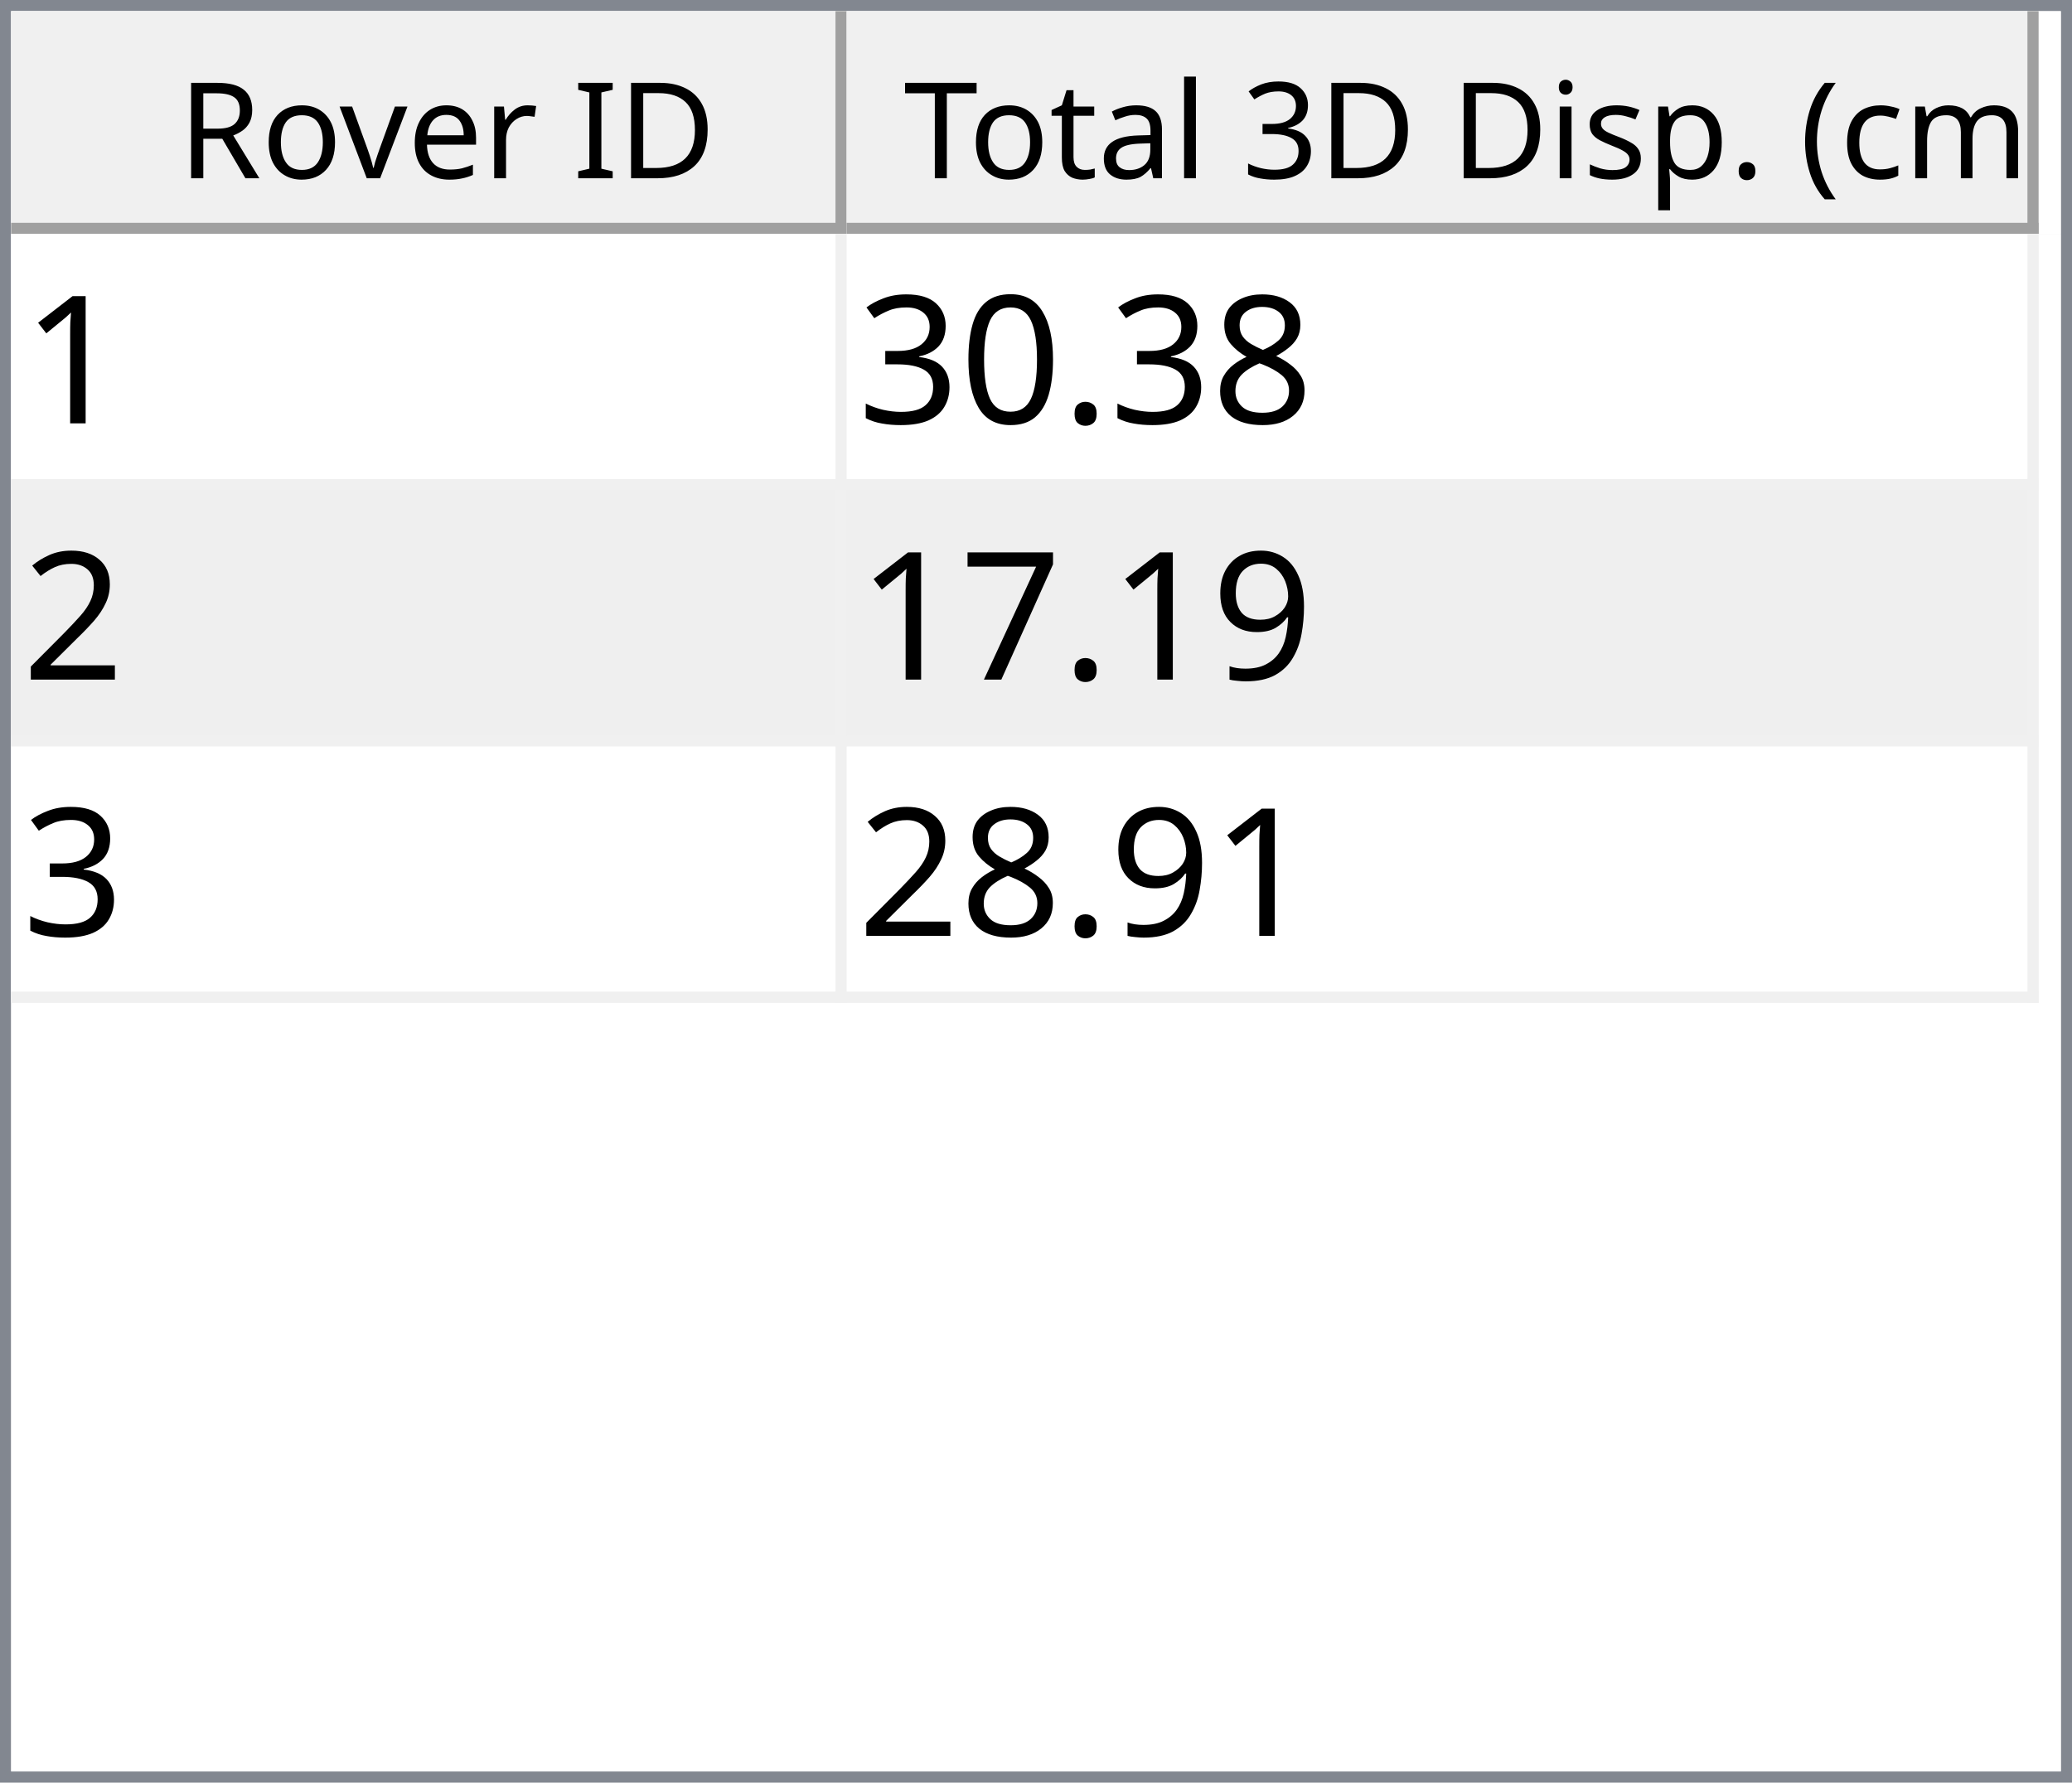
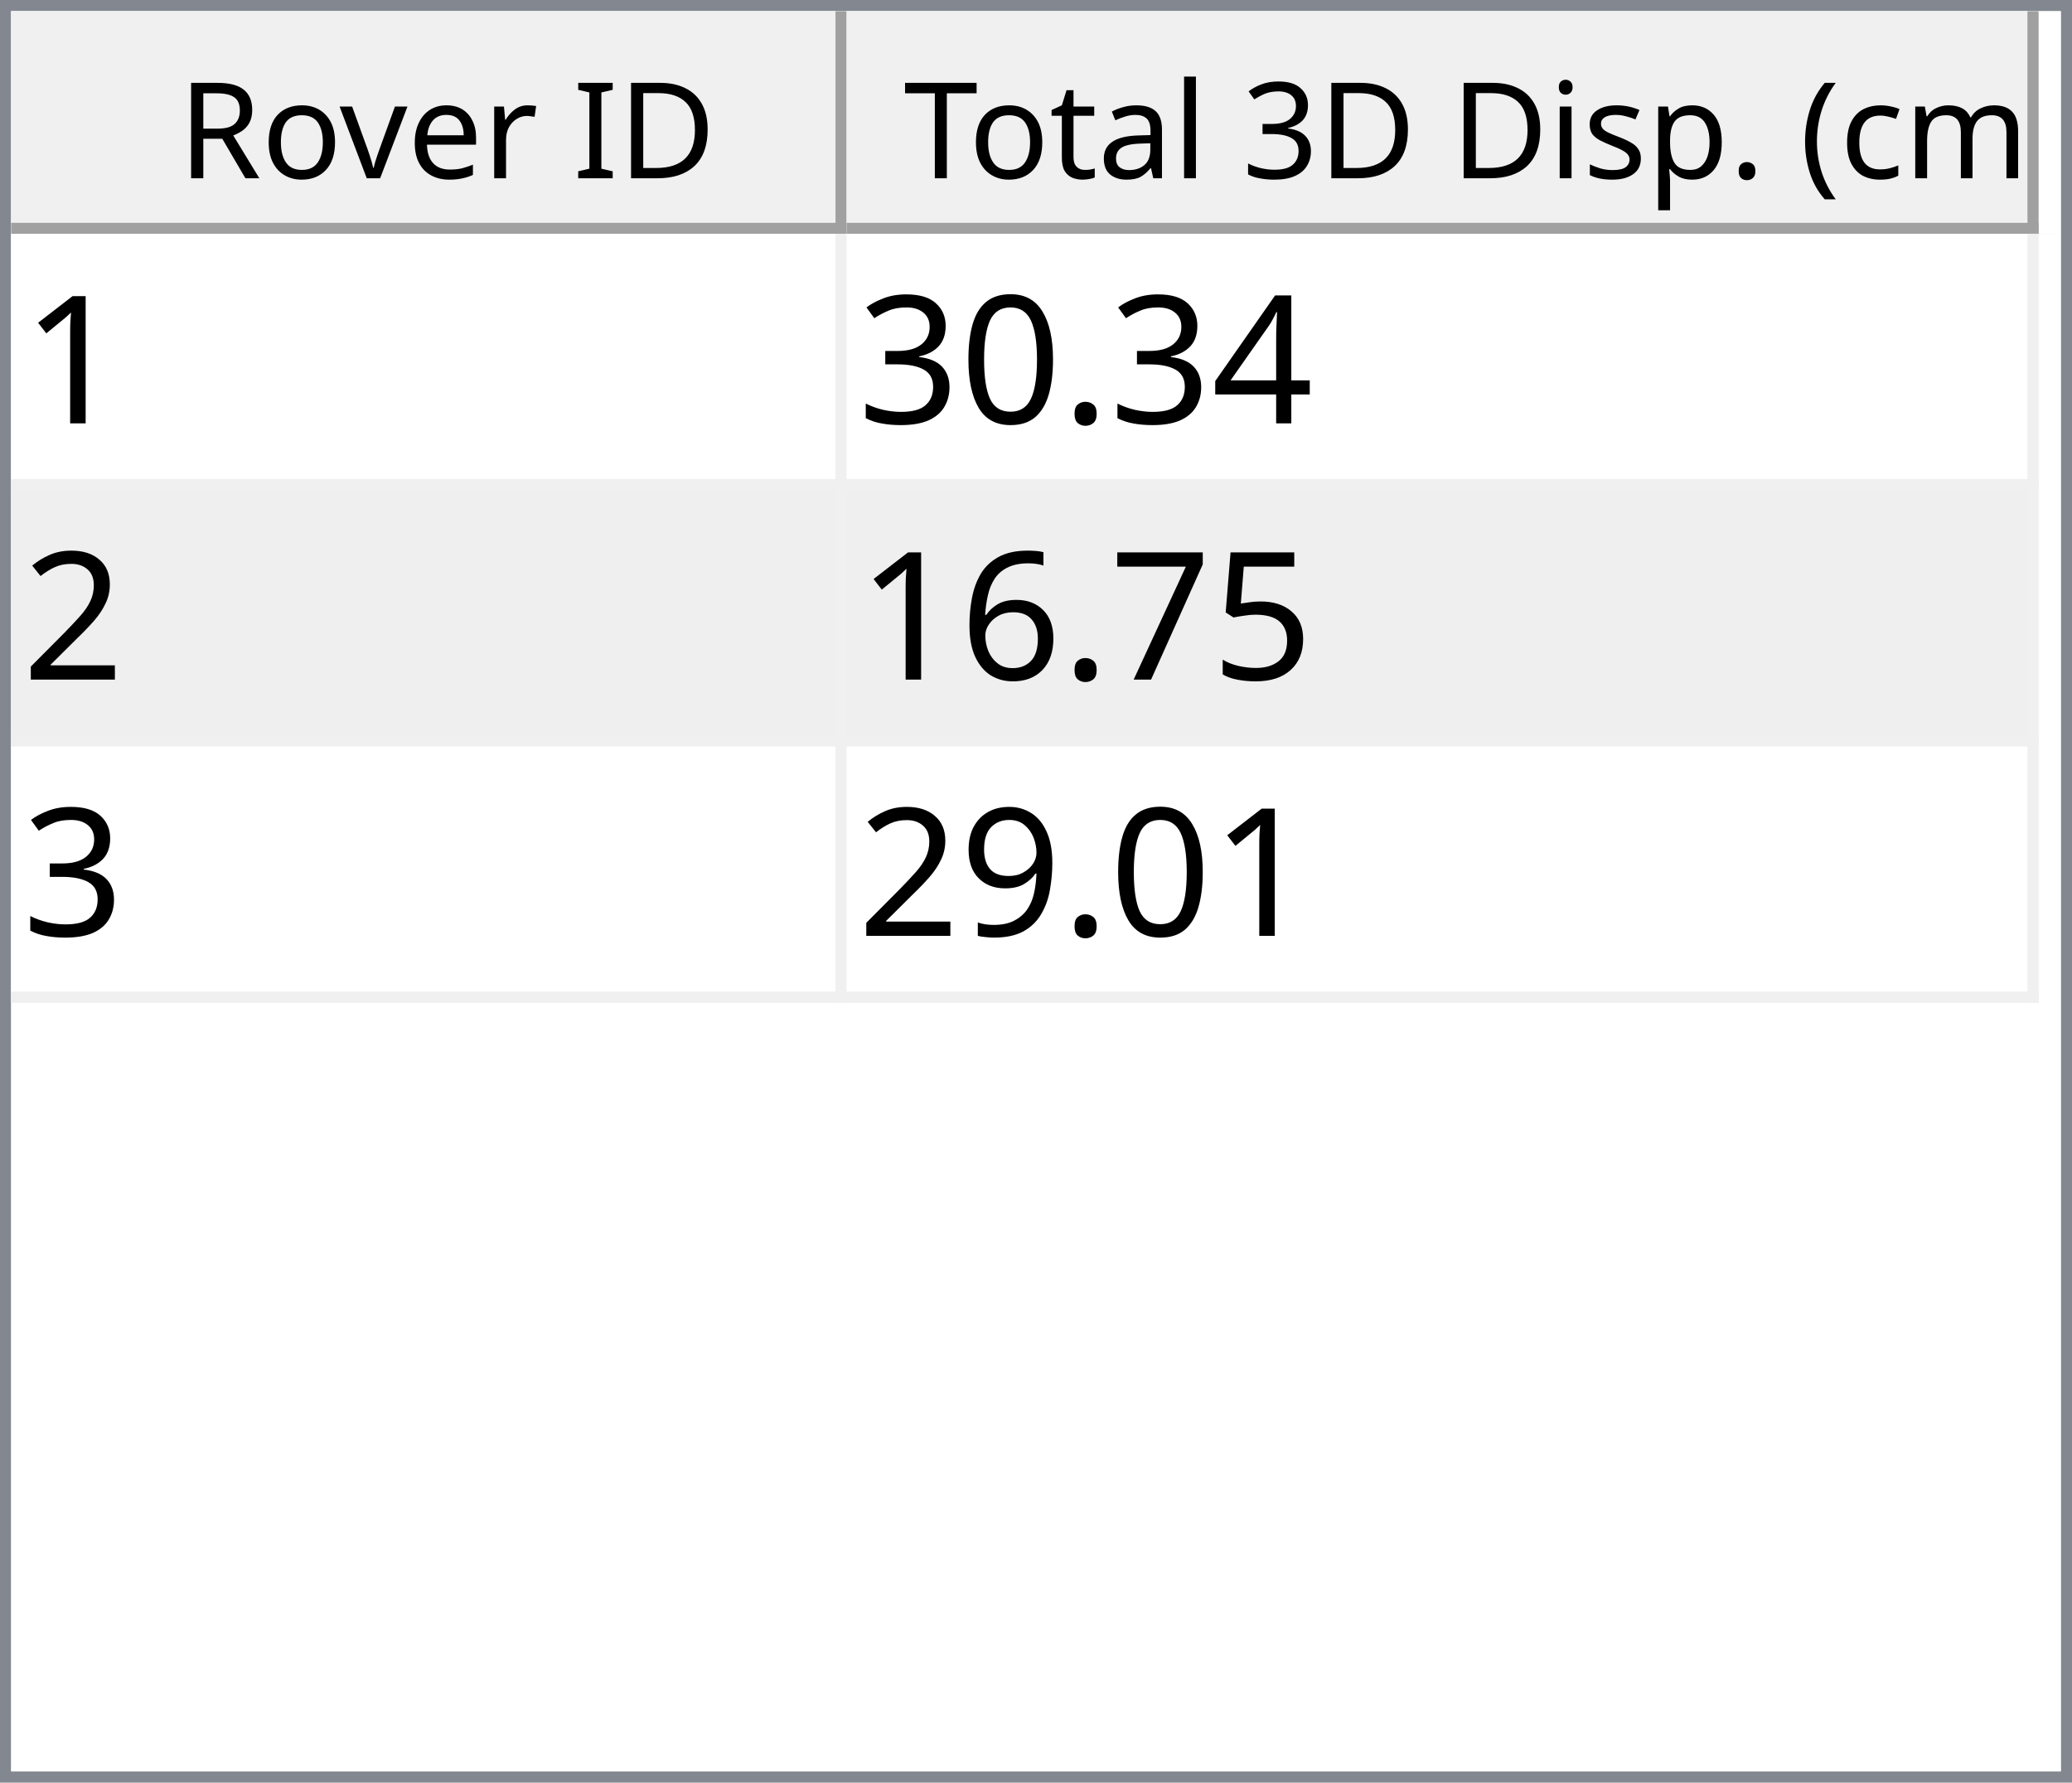
<svg xmlns="http://www.w3.org/2000/svg" style="fill-opacity:1; color-rendering:auto; color-interpolation:auto; text-rendering:auto; stroke:black; stroke-linecap:square; stroke-miterlimit:10; shape-rendering:auto; stroke-opacity:1; fill:black; stroke-dasharray:none; font-weight:normal; stroke-width:1; font-family:'Dialog'; font-style:normal; stroke-linejoin:miter; font-size:12px; stroke-dashoffset:0; image-rendering:auto;" width="186" height="160">
  <defs id="genericDefs" />
  <g>
    <defs id="defs1">
      <clipPath clipPathUnits="userSpaceOnUse" id="clipPath1">
        <path d="M0 0 L186 0 L186 160 L0 160 L0 0 Z" />
      </clipPath>
      <clipPath clipPathUnits="userSpaceOnUse" id="clipPath2">
        <path d="M0 0 L0 160 L186 160 L186 0 Z" />
      </clipPath>
      <clipPath clipPathUnits="userSpaceOnUse" id="clipPath3">
        <path d="M0 0 L0 20 L184 20 L184 0 Z" />
      </clipPath>
      <clipPath clipPathUnits="userSpaceOnUse" id="clipPath4">
        <path d="M0 0 L0 20 L75 20 L75 0 Z" />
      </clipPath>
      <clipPath clipPathUnits="userSpaceOnUse" id="clipPath5">
        <path d="M1 1 L1 19 L74 19 L74 1 Z" />
      </clipPath>
      <clipPath clipPathUnits="userSpaceOnUse" id="clipPath6">
        <path d="M0 0 L0 18 L73 18 L73 0 Z" />
      </clipPath>
      <clipPath clipPathUnits="userSpaceOnUse" id="clipPath7">
        <path d="M-0.5 -0.5 L-0.5 19.5 L74.5 19.5 L74.5 -0.5 Z" />
      </clipPath>
      <clipPath clipPathUnits="userSpaceOnUse" id="clipPath8">
        <path d="M0 0 L0 20 L107 20 L107 0 Z" />
      </clipPath>
      <clipPath clipPathUnits="userSpaceOnUse" id="clipPath9">
        <path d="M1 1 L1 19 L106 19 L106 1 Z" />
      </clipPath>
      <clipPath clipPathUnits="userSpaceOnUse" id="clipPath10">
        <path d="M0 0 L0 18 L105 18 L105 0 Z" />
      </clipPath>
      <clipPath clipPathUnits="userSpaceOnUse" id="clipPath11">
        <path d="M-0.5 -0.5 L-0.5 19.5 L106.5 19.5 L106.5 -0.5 Z" />
      </clipPath>
      <clipPath clipPathUnits="userSpaceOnUse" id="clipPath12">
        <path d="M0 0 L0 138 L184 138 L184 0 Z" />
      </clipPath>
      <clipPath clipPathUnits="userSpaceOnUse" id="clipPath13">
        <path d="M0 0 L0 69 L182 69 L182 0 Z" />
      </clipPath>
      <clipPath clipPathUnits="userSpaceOnUse" id="clipPath14">
        <path d="M-0.5 -0.5 L-0.5 68.5 L181.5 68.5 L181.5 -0.5 Z" />
      </clipPath>
      <clipPath clipPathUnits="userSpaceOnUse" id="clipPath15">
        <path d="M0 0 L0 22 L74 22 L74 0 Z" />
      </clipPath>
      <clipPath clipPathUnits="userSpaceOnUse" id="clipPath16">
        <path d="M0 0 L0 22 L106 22 L106 0 Z" />
      </clipPath>
      <font horiz-adv-x="64.551" id="font1">
        <font-face ascent="107.91" descent="25.098" units-per-em="100" style="font-style:normal; font-family:Segoe UI; font-weight:normal;" />
        <missing-glyph horiz-adv-x="64.551" d="M8.109 0 L8.109 68.266 L56.453 68.266 L56.453 0 L8.109 0 ZM15.328 7.234 L49.219 7.234 L49.219 61.031 L15.328 61.031 L15.328 7.234 Z" />
        <glyph unicode="D" horiz-adv-x="70.117" d="M9.188 0 L9.188 70.016 L28.516 70.016 Q65.531 70.016 65.531 35.891 Q65.531 19.672 55.25 9.836 Q44.969 0 27.734 0 L9.188 0 ZM17.391 62.594 L17.391 7.422 L27.828 7.422 Q41.609 7.422 49.273 14.797 Q56.938 22.172 56.938 35.688 Q56.938 62.594 28.328 62.594 L17.391 62.594 Z" />
        <glyph unicode="I" horiz-adv-x="26.611" d="M17.391 0 L9.188 0 L9.188 70.016 L17.391 70.016 L17.391 0 Z" />
        <glyph unicode=" " horiz-adv-x="27.393" d="" />
        <glyph unicode="r" horiz-adv-x="34.766" d="M34.188 41.891 Q32.078 43.5 28.125 43.5 Q23 43.5 19.555 38.672 Q16.109 33.844 16.109 25.484 L16.109 0 L8.109 0 L8.109 50 L16.109 50 L16.109 39.703 L16.312 39.703 Q18.016 44.969 21.531 47.922 Q25.047 50.875 29.391 50.875 Q32.516 50.875 34.188 50.203 L34.188 41.891 Z" />
        <glyph unicode="e" horiz-adv-x="52.295" d="M48.297 23 L12.984 23 Q13.188 14.656 17.484 10.109 Q21.781 5.562 29.297 5.562 Q37.75 5.562 44.828 11.141 L44.828 3.609 Q38.234 -1.172 27.391 -1.172 Q16.797 -1.172 10.742 5.641 Q4.688 12.453 4.688 24.812 Q4.688 36.469 11.305 43.82 Q17.922 51.172 27.734 51.172 Q37.547 51.172 42.922 44.828 Q48.297 38.484 48.297 27.203 L48.297 23 ZM40.094 29.781 Q40.047 36.719 36.75 40.578 Q33.453 44.438 27.594 44.438 Q21.922 44.438 17.969 40.383 Q14.016 36.328 13.094 29.781 L40.094 29.781 Z" />
        <glyph unicode="v" horiz-adv-x="47.9" d="M47.406 50 L27.484 0 L19.625 0 L0.688 50 L9.469 50 L22.172 13.672 Q23.578 9.672 23.922 6.688 L24.125 6.688 Q24.609 10.453 25.688 13.484 L38.969 50 L47.406 50 Z" />
        <glyph unicode="o" horiz-adv-x="58.594" d="M29 -1.172 Q17.922 -1.172 11.305 5.836 Q4.688 12.844 4.688 24.422 Q4.688 37.016 11.57 44.094 Q18.453 51.172 30.172 51.172 Q41.359 51.172 47.633 44.289 Q53.906 37.406 53.906 25.203 Q53.906 13.234 47.141 6.031 Q40.375 -1.172 29 -1.172 ZM29.594 44.438 Q21.875 44.438 17.383 39.188 Q12.891 33.938 12.891 24.703 Q12.891 15.828 17.43 10.695 Q21.969 5.562 29.594 5.562 Q37.359 5.562 41.531 10.594 Q45.703 15.625 45.703 24.906 Q45.703 34.281 41.531 39.359 Q37.359 44.438 29.594 44.438 Z" />
        <glyph unicode="R" horiz-adv-x="59.814" d="M59.375 0 L49.609 0 L37.891 19.625 Q36.281 22.359 34.766 24.289 Q33.25 26.219 31.664 27.438 Q30.078 28.656 28.25 29.219 Q26.422 29.781 24.125 29.781 L17.391 29.781 L17.391 0 L9.188 0 L9.188 70.016 L30.078 70.016 Q34.672 70.016 38.555 68.867 Q42.438 67.719 45.289 65.375 Q48.141 63.031 49.758 59.547 Q51.375 56.062 51.375 51.375 Q51.375 47.703 50.273 44.656 Q49.172 41.609 47.148 39.211 Q45.125 36.812 42.266 35.133 Q39.406 33.453 35.844 32.516 L35.844 32.328 Q37.594 31.547 38.891 30.547 Q40.188 29.547 41.359 28.18 Q42.531 26.812 43.68 25.078 Q44.828 23.344 46.234 21.047 L59.375 0 ZM17.391 62.594 L17.391 37.203 L28.516 37.203 Q31.594 37.203 34.203 38.133 Q36.812 39.062 38.719 40.797 Q40.625 42.531 41.703 45.047 Q42.781 47.562 42.781 50.688 Q42.781 56.297 39.141 59.445 Q35.5 62.594 28.609 62.594 L17.391 62.594 Z" />
        <glyph unicode=")" horiz-adv-x="30.176" d="M8.297 -15.922 L1.172 -15.922 Q16.406 2.344 16.406 26.812 Q16.406 51.469 1.078 70.016 L8.297 70.016 Q23.531 52.156 23.531 26.703 Q23.531 1.375 8.297 -15.922 Z" />
        <glyph unicode="m" horiz-adv-x="86.133" d="M79.109 0 L71.094 0 L71.094 28.719 Q71.094 37.016 68.531 40.727 Q65.969 44.438 59.906 44.438 Q54.781 44.438 51.195 39.75 Q47.609 35.062 47.609 28.516 L47.609 0 L39.594 0 L39.594 29.688 Q39.594 44.438 28.219 44.438 Q22.953 44.438 19.531 40.016 Q16.109 35.594 16.109 28.516 L16.109 0 L8.109 0 L8.109 50 L16.109 50 L16.109 42.094 L16.312 42.094 Q21.625 51.172 31.844 51.172 Q36.969 51.172 40.773 48.312 Q44.578 45.453 46 40.828 Q51.562 51.172 62.594 51.172 Q79.109 51.172 79.109 30.812 L79.109 0 Z" />
        <glyph unicode="c" horiz-adv-x="46.191" d="M42.188 2.297 Q36.422 -1.172 28.516 -1.172 Q17.828 -1.172 11.258 5.789 Q4.688 12.75 4.688 23.828 Q4.688 36.188 11.766 43.68 Q18.844 51.172 30.672 51.172 Q37.25 51.172 42.281 48.734 L42.281 40.531 Q36.719 44.438 30.375 44.438 Q22.703 44.438 17.797 38.945 Q12.891 33.453 12.891 24.516 Q12.891 15.719 17.508 10.641 Q22.125 5.562 29.891 5.562 Q36.422 5.562 42.188 9.906 L42.188 2.297 Z" />
        <glyph unicode="(" horiz-adv-x="30.176" d="M29.109 -15.922 L21.969 -15.922 Q6.844 1.375 6.844 26.703 Q6.844 52.156 21.969 70.016 L29.203 70.016 Q13.875 51.469 13.875 26.812 Q13.875 2.344 29.109 -15.922 Z" />
        <glyph unicode="." horiz-adv-x="21.68" d="M10.891 -1.078 Q8.641 -1.078 7.055 0.539 Q5.469 2.156 5.469 4.391 Q5.469 6.641 7.055 8.273 Q8.641 9.906 10.891 9.906 Q13.188 9.906 14.797 8.273 Q16.406 6.641 16.406 4.391 Q16.406 2.156 14.797 0.539 Q13.188 -1.078 10.891 -1.078 Z" />
        <glyph unicode="p" horiz-adv-x="58.789" d="M16.312 7.234 L16.109 7.234 L16.109 -23 L8.109 -23 L8.109 50 L16.109 50 L16.109 41.219 L16.312 41.219 Q22.219 51.172 33.594 51.172 Q43.266 51.172 48.688 44.461 Q54.109 37.75 54.109 26.469 Q54.109 13.922 48 6.375 Q41.891 -1.172 31.297 -1.172 Q21.578 -1.172 16.312 7.234 ZM16.109 27.391 L16.109 20.406 Q16.109 14.203 20.141 9.883 Q24.172 5.562 30.375 5.562 Q37.641 5.562 41.773 11.133 Q45.906 16.703 45.906 26.609 Q45.906 34.969 42.047 39.703 Q38.188 44.438 31.594 44.438 Q24.609 44.438 20.359 39.578 Q16.109 34.719 16.109 27.391 Z" />
        <glyph unicode="s" horiz-adv-x="42.432" d="M5.078 1.812 L5.078 10.406 Q11.625 5.562 19.484 5.562 Q30.031 5.562 30.031 12.594 Q30.031 14.594 29.125 15.992 Q28.219 17.391 26.68 18.461 Q25.141 19.531 23.07 20.383 Q21 21.234 18.609 22.172 Q15.281 23.484 12.766 24.828 Q10.25 26.172 8.57 27.859 Q6.891 29.547 6.031 31.695 Q5.172 33.844 5.172 36.719 Q5.172 40.234 6.789 42.945 Q8.406 45.656 11.086 47.484 Q13.766 49.312 17.211 50.242 Q20.656 51.172 24.312 51.172 Q30.812 51.172 35.938 48.922 L35.938 40.828 Q30.422 44.438 23.25 44.438 Q21 44.438 19.195 43.922 Q17.391 43.406 16.094 42.477 Q14.797 41.547 14.086 40.258 Q13.375 38.969 13.375 37.406 Q13.375 35.453 14.086 34.133 Q14.797 32.812 16.164 31.789 Q17.531 30.766 19.484 29.938 Q21.438 29.109 23.922 28.125 Q27.25 26.859 29.883 25.516 Q32.516 24.172 34.375 22.484 Q36.234 20.797 37.234 18.602 Q38.234 16.406 38.234 13.375 Q38.234 9.672 36.602 6.938 Q34.969 4.203 32.234 2.398 Q29.5 0.594 25.93 -0.289 Q22.359 -1.172 18.453 -1.172 Q10.75 -1.172 5.078 1.812 Z" />
        <glyph unicode="i" horiz-adv-x="24.219" d="M12.203 62.703 Q10.062 62.703 8.547 64.164 Q7.031 65.625 7.031 67.875 Q7.031 70.125 8.547 71.609 Q10.062 73.094 12.203 73.094 Q14.406 73.094 15.945 71.609 Q17.484 70.125 17.484 67.875 Q17.484 65.719 15.945 64.211 Q14.406 62.703 12.203 62.703 ZM16.109 0 L8.109 0 L8.109 50 L16.109 50 L16.109 0 Z" />
        <glyph unicode="3" horiz-adv-x="53.906" d="M46.531 19.828 Q46.531 15.094 44.75 11.211 Q42.969 7.328 39.719 4.57 Q36.469 1.812 31.93 0.297 Q27.391 -1.219 21.922 -1.219 Q11.922 -1.219 6 2.594 L6 11.188 Q13.094 5.609 22.219 5.609 Q25.875 5.609 28.828 6.539 Q31.781 7.469 33.906 9.227 Q36.031 10.984 37.18 13.477 Q38.328 15.969 38.328 19.094 Q38.328 32.812 18.797 32.812 L12.984 32.812 L12.984 39.594 L18.5 39.594 Q35.797 39.594 35.797 52.484 Q35.797 64.406 22.609 64.406 Q15.188 64.406 8.688 59.422 L8.688 67.188 Q15.375 71.188 24.609 71.188 Q29 71.188 32.57 69.969 Q36.141 68.75 38.68 66.555 Q41.219 64.359 42.609 61.281 Q44 58.203 44 54.5 Q44 40.672 30.031 36.719 L30.031 36.531 Q33.594 36.141 36.625 34.797 Q39.656 33.453 41.852 31.305 Q44.047 29.156 45.289 26.25 Q46.531 23.344 46.531 19.828 Z" />
        <glyph unicode="l" horiz-adv-x="24.219" d="M16.109 0 L8.109 0 L8.109 74.031 L16.109 74.031 L16.109 0 Z" />
        <glyph unicode="a" horiz-adv-x="50.879" d="M43.891 0 L35.891 0 L35.891 7.812 L35.688 7.812 Q30.469 -1.172 20.312 -1.172 Q12.844 -1.172 8.617 2.781 Q4.391 6.734 4.391 13.281 Q4.391 27.297 20.906 29.594 L35.891 31.688 Q35.891 44.438 25.594 44.438 Q16.547 44.438 9.281 38.281 L9.281 46.484 Q16.656 51.172 26.266 51.172 Q43.891 51.172 43.891 32.516 L43.891 0 ZM35.891 25.297 L23.828 23.641 Q18.266 22.859 15.43 20.875 Q12.594 18.891 12.594 13.875 Q12.594 10.203 15.211 7.883 Q17.828 5.562 22.172 5.562 Q28.125 5.562 32.008 9.742 Q35.891 13.922 35.891 20.312 L35.891 25.297 Z" />
        <glyph unicode="t" horiz-adv-x="33.887" d="M31.297 0.484 Q28.469 -1.078 23.828 -1.078 Q10.688 -1.078 10.688 13.578 L10.688 43.172 L2.094 43.172 L2.094 50 L10.688 50 L10.688 62.203 L18.703 64.797 L18.703 50 L31.297 50 L31.297 43.172 L18.703 43.172 L18.703 14.984 Q18.703 9.969 20.414 7.82 Q22.125 5.672 26.078 5.672 Q29.109 5.672 31.297 7.328 L31.297 0.484 Z" />
        <glyph unicode="T" horiz-adv-x="52.393" d="M50.594 62.594 L30.375 62.594 L30.375 0 L22.172 0 L22.172 62.594 L2 62.594 L2 70.016 L50.594 70.016 L50.594 62.594 Z" />
      </font>
      <font horiz-adv-x="75.0" id="font2">
        <font-face ascent="100.537" descent="21.973" units-per-em="100" style="font-style:normal; font-family:sans-serif; font-weight:normal;" />
        <missing-glyph horiz-adv-x="75.0" d="M12.5 0 L12.5 62.5 L62.5 62.5 L62.5 0 L12.5 0 ZM14.062 1.562 L60.938 1.562 L60.938 60.938 L14.062 60.938 L14.062 1.562 Z" />
        <glyph unicode="1" horiz-adv-x="55.615" d="M37.25 0 L28.469 0 L28.469 56 Q25.297 52.984 20.141 49.953 Q14.984 46.922 10.891 45.406 L10.891 53.906 Q18.266 57.375 23.781 62.305 Q29.297 67.234 31.594 71.875 L37.25 71.875 L37.25 0 Z" />
-         <glyph unicode="8" horiz-adv-x="55.615" d="M17.672 38.812 Q12.203 40.828 9.57 44.539 Q6.938 48.25 6.938 53.422 Q6.938 61.234 12.555 66.555 Q18.172 71.875 27.484 71.875 Q36.859 71.875 42.578 66.43 Q48.297 60.984 48.297 53.172 Q48.297 48.188 45.68 44.508 Q43.062 40.828 37.75 38.812 Q44.344 36.672 47.781 31.883 Q51.219 27.094 51.219 20.453 Q51.219 11.281 44.727 5.031 Q38.234 -1.219 27.641 -1.219 Q17.047 -1.219 10.547 5.055 Q4.047 11.328 4.047 20.703 Q4.047 27.688 7.594 32.398 Q11.141 37.109 17.672 38.812 ZM15.922 53.719 Q15.922 48.641 19.195 45.414 Q22.469 42.188 27.688 42.188 Q32.766 42.188 36.016 45.383 Q39.266 48.578 39.266 53.219 Q39.266 58.062 35.914 61.359 Q32.562 64.656 27.594 64.656 Q22.562 64.656 19.242 61.43 Q15.922 58.203 15.922 53.719 ZM13.094 20.656 Q13.094 16.891 14.875 13.375 Q16.656 9.859 20.172 7.93 Q23.688 6 27.734 6 Q34.031 6 38.133 10.055 Q42.234 14.109 42.234 20.359 Q42.234 26.703 38.016 30.859 Q33.797 35.016 27.438 35.016 Q21.234 35.016 17.164 30.914 Q13.094 26.812 13.094 20.656 Z" />
+         <glyph unicode="4" horiz-adv-x="55.615" d="M32.328 0 L32.328 17.141 L1.266 17.141 L1.266 25.203 L33.938 71.578 L41.109 71.578 L41.109 25.203 L50.781 25.203 L50.781 17.141 L41.109 17.141 L41.109 0 L32.328 0 ZM32.328 25.203 L32.328 57.469 L9.906 25.203 L32.328 25.203 Z" />
        <glyph unicode="." horiz-adv-x="27.783" d="M9.078 0 L9.078 10.016 L19.094 10.016 L19.094 0 L9.078 0 Z" />
        <glyph unicode="0" horiz-adv-x="55.615" d="M4.156 35.297 Q4.156 48 6.766 55.742 Q9.375 63.484 14.523 67.68 Q19.672 71.875 27.484 71.875 Q33.25 71.875 37.594 69.555 Q41.938 67.234 44.773 62.867 Q47.609 58.5 49.219 52.227 Q50.828 45.953 50.828 35.297 Q50.828 22.703 48.242 14.969 Q45.656 7.234 40.508 3.008 Q35.359 -1.219 27.484 -1.219 Q17.141 -1.219 11.234 6.203 Q4.156 15.141 4.156 35.297 ZM13.188 35.297 Q13.188 17.672 17.312 11.836 Q21.438 6 27.484 6 Q33.547 6 37.672 11.859 Q41.797 17.719 41.797 35.297 Q41.797 52.984 37.672 58.789 Q33.547 64.594 27.391 64.594 Q21.344 64.594 17.719 59.469 Q13.188 52.938 13.188 35.297 Z" />
        <glyph unicode="3" horiz-adv-x="55.615" d="M4.203 18.891 L12.984 20.062 Q14.5 12.594 18.141 9.297 Q21.781 6 27 6 Q33.203 6 37.477 10.297 Q41.75 14.594 41.75 20.953 Q41.75 27 37.797 30.93 Q33.844 34.859 27.734 34.859 Q25.25 34.859 21.531 33.891 L22.516 41.609 Q23.391 41.5 23.922 41.5 Q29.547 41.5 34.039 44.43 Q38.531 47.359 38.531 53.469 Q38.531 58.297 35.258 61.477 Q31.984 64.656 26.812 64.656 Q21.688 64.656 18.266 61.43 Q14.844 58.203 13.875 51.766 L5.078 53.328 Q6.688 62.156 12.398 67.016 Q18.109 71.875 26.609 71.875 Q32.469 71.875 37.398 69.359 Q42.328 66.844 44.945 62.5 Q47.562 58.156 47.562 53.266 Q47.562 48.641 45.07 44.828 Q42.578 41.016 37.703 38.766 Q44.047 37.312 47.562 32.695 Q51.078 28.078 51.078 21.141 Q51.078 11.766 44.242 5.25 Q37.406 -1.266 26.953 -1.266 Q17.531 -1.266 11.305 4.352 Q5.078 9.969 4.203 18.891 Z" />
        <glyph unicode="2" horiz-adv-x="55.615" d="M50.344 8.453 L50.344 0 L3.031 0 Q2.938 3.172 4.047 6.109 Q5.859 10.938 9.836 15.625 Q13.812 20.312 21.344 26.469 Q33.016 36.031 37.117 41.625 Q41.219 47.219 41.219 52.203 Q41.219 57.422 37.477 61.008 Q33.734 64.594 27.734 64.594 Q21.391 64.594 17.578 60.789 Q13.766 56.984 13.719 50.25 L4.688 51.172 Q5.609 61.281 11.664 66.578 Q17.719 71.875 27.938 71.875 Q38.234 71.875 44.242 66.164 Q50.25 60.453 50.25 52 Q50.25 47.703 48.492 43.555 Q46.734 39.406 42.656 34.812 Q38.578 30.219 29.109 22.219 Q21.188 15.578 18.945 13.211 Q16.703 10.844 15.234 8.453 L50.344 8.453 Z" />
+         <glyph unicode="5" horiz-adv-x="55.615" d="M4.156 18.75 L13.375 19.531 Q14.406 12.797 18.141 9.398 Q21.875 6 27.156 6 Q33.5 6 37.891 10.789 Q42.281 15.578 42.281 23.484 Q42.281 31 38.062 35.352 Q33.844 39.703 27 39.703 Q22.75 39.703 19.336 37.773 Q15.922 35.844 13.969 32.766 L5.719 33.844 L12.641 70.609 L48.25 70.609 L48.25 62.203 L19.672 62.203 L15.828 42.969 Q22.266 47.469 29.344 47.469 Q38.719 47.469 45.164 40.969 Q51.609 34.469 51.609 24.266 Q51.609 14.547 45.953 7.469 Q39.062 -1.219 27.156 -1.219 Q17.391 -1.219 11.211 4.25 Q5.031 9.719 4.156 18.75 Z" />
+         <glyph unicode="7" horiz-adv-x="55.615" d="M4.734 62.203 L4.734 70.656 L51.078 70.656 L51.078 63.812 Q44.234 56.547 37.523 44.484 Q30.812 32.422 27.156 19.672 Q24.516 10.688 23.781 0 L14.75 0 Q14.891 8.453 18.062 20.414 Q21.234 32.375 27.172 43.484 Q33.109 54.594 39.797 62.203 L4.734 62.203 Z" />
+         <glyph unicode="6" horiz-adv-x="55.615" d="M49.75 54.047 L41.016 53.375 Q39.844 58.547 37.703 60.891 Q34.125 64.656 28.906 64.656 Q24.703 64.656 21.531 62.312 Q17.391 59.281 14.992 53.469 Q12.594 47.656 12.5 36.922 Q15.672 41.75 20.266 44.094 Q24.859 46.438 29.891 46.438 Q38.672 46.438 44.852 39.969 Q51.031 33.5 51.031 23.25 Q51.031 16.5 48.125 10.719 Q45.219 4.938 40.141 1.859 Q35.062 -1.219 28.609 -1.219 Q17.625 -1.219 10.695 6.859 Q3.766 14.938 3.766 33.5 Q3.766 54.25 11.422 63.672 Q18.109 71.875 29.438 71.875 Q37.891 71.875 43.289 67.141 Q48.688 62.406 49.75 54.047 ZM13.875 23.188 Q13.875 18.656 15.797 14.508 Q17.719 10.359 21.188 8.18 Q24.656 6 28.469 6 Q34.031 6 38.039 10.492 Q42.047 14.984 42.047 22.703 Q42.047 30.125 38.086 34.398 Q34.125 38.672 28.125 38.672 Q22.172 38.672 18.023 34.398 Q13.875 30.125 13.875 23.188 Z" />
        <glyph unicode="9" horiz-adv-x="55.615" d="M5.469 16.547 L13.922 17.328 Q14.984 11.375 18.016 8.688 Q21.047 6 25.781 6 Q29.828 6 32.883 7.859 Q35.938 9.719 37.891 12.82 Q39.844 15.922 41.164 21.195 Q42.484 26.469 42.484 31.938 Q42.484 32.516 42.438 33.688 Q39.797 29.5 35.234 26.883 Q30.672 24.266 25.344 24.266 Q16.453 24.266 10.305 30.711 Q4.156 37.156 4.156 47.703 Q4.156 58.594 10.578 65.234 Q17 71.875 26.656 71.875 Q33.641 71.875 39.43 68.117 Q45.219 64.359 48.219 57.398 Q51.219 50.438 51.219 37.25 Q51.219 23.531 48.242 15.406 Q45.266 7.281 39.383 3.031 Q33.5 -1.219 25.594 -1.219 Q17.188 -1.219 11.867 3.445 Q6.547 8.109 5.469 16.547 ZM41.453 48.141 Q41.453 55.719 37.43 60.156 Q33.406 64.594 27.734 64.594 Q21.875 64.594 17.531 59.812 Q13.188 55.031 13.188 47.406 Q13.188 40.578 17.312 36.305 Q21.438 32.031 27.484 32.031 Q33.594 32.031 37.523 36.305 Q41.453 40.578 41.453 48.141 Z" />
-         <glyph unicode="7" horiz-adv-x="55.615" d="M4.734 62.203 L4.734 70.656 L51.078 70.656 L51.078 63.812 Q44.234 56.547 37.523 44.484 Q30.812 32.422 27.156 19.672 Q24.516 10.688 23.781 0 L14.75 0 Q14.891 8.453 18.062 20.414 Q21.234 32.375 27.172 43.484 Q33.109 54.594 39.797 62.203 L4.734 62.203 Z" />
      </font>
    </defs>
    <g style="fill:white; stroke:white;">
      <rect x="0" y="0" width="186" style="clip-path:url(#clipPath1); stroke:none;" height="160" />
    </g>
    <g style="fill:white; text-rendering:optimizeSpeed; color-rendering:optimizeSpeed; image-rendering:optimizeSpeed; shape-rendering:crispEdges; stroke:white; color-interpolation:sRGB;">
      <rect x="0" width="186" height="160" y="0" style="stroke:none;" />
      <path style="stroke:none;" d="M0 160 L186 160 L186 0 L0 0 Z" />
    </g>
    <g style="fill:rgb(240,240,240); font-family:'Segoe UI'; stroke:rgb(240,240,240);">
      <rect x="0" y="0" width="186" style="clip-path:url(#clipPath2); stroke:none;" height="160" />
    </g>
    <g style="fill:rgb(130,135,144); font-family:'Segoe UI'; stroke:rgb(130,135,144);">
      <path d="M0 0 L186 0 L186 160 L0 160 L0 0 ZM1 1 L185 1 L185 159 L1 159 L1 1 Z" style="fill-rule:evenodd; clip-path:url(#clipPath2); stroke:none;" />
    </g>
    <g style="fill:white; font-family:'Segoe UI'; stroke:white;" transform="translate(1,1)">
      <rect x="0" y="0" width="184" style="clip-path:url(#clipPath3); stroke:none;" height="20" />
    </g>
    <g style="fill:rgb(240,240,240); font-family:'Segoe UI'; stroke:rgb(240,240,240);" transform="translate(1,1)">
      <rect x="0" y="0" width="75" style="clip-path:url(#clipPath4); stroke:none;" height="20" />
    </g>
    <g style="font-family:'Segoe UI';" transform="translate(2,2)">
      <text x="14" xml:space="preserve" y="14" style="clip-path:url(#clipPath6); stroke:none;">Rover ID</text>
    </g>
    <g style="fill:rgb(160,160,160); font-family:'Segoe UI'; stroke:rgb(160,160,160); stroke-linejoin:bevel;" transform="translate(1.5,1.5)">
      <line x1="74" x2="74" y1="0" style="fill:none; clip-path:url(#clipPath7);" y2="19" />
    </g>
    <g style="fill:rgb(160,160,160); font-family:'Segoe UI'; stroke:rgb(160,160,160); stroke-linejoin:bevel;" transform="matrix(1,0,0,1,1,1) translate(0.5,0.5)">
      <line x1="0" x2="74" y1="19" style="fill:none; clip-path:url(#clipPath7);" y2="19" />
    </g>
    <g style="fill:rgb(240,240,240); font-family:'Segoe UI'; stroke:rgb(240,240,240);" transform="translate(76,1)">
      <rect x="0" y="0" width="107" style="clip-path:url(#clipPath8); stroke:none;" height="20" />
    </g>
    <g style="font-family:'Segoe UI';" transform="translate(77,2)">
      <text x="1" xml:space="preserve" y="14" style="clip-path:url(#clipPath10); stroke:none;"> Total 3D Disp. (cm)</text>
    </g>
    <g style="fill:rgb(160,160,160); font-family:'Segoe UI'; stroke:rgb(160,160,160); stroke-linejoin:bevel;" transform="translate(76.5,1.5)">
      <line x1="106" x2="106" y1="0" style="fill:none; clip-path:url(#clipPath11);" y2="19" />
    </g>
    <g style="fill:rgb(160,160,160); font-family:'Segoe UI'; stroke:rgb(160,160,160); stroke-linejoin:bevel;" transform="matrix(1,0,0,1,76,1) translate(0.5,0.5)">
      <line x1="0" x2="106" y1="19" style="fill:none; clip-path:url(#clipPath11);" y2="19" />
    </g>
    <g style="fill:white; font-family:'Segoe UI'; stroke:white;" transform="translate(1,21)">
      <rect x="0" y="0" width="184" style="clip-path:url(#clipPath12); stroke:none;" height="138" />
    </g>
    <g style="fill:rgb(240,240,240); font-size:16px; font-family:sans-serif; stroke:rgb(240,240,240);" transform="translate(1,21)">
      <rect x="0" y="0" width="182" style="clip-path:url(#clipPath13); stroke:none;" height="69" />
      <line transform="translate(0.5,0.5)" x1="0" x2="181" y1="22" style="clip-path:url(#clipPath14); fill:none; stroke-linejoin:bevel;" y2="22" />
    </g>
    <g transform="matrix(1,0,0,1,1,21) translate(0.5,0.5)" style="fill:rgb(240,240,240); font-size:16px; font-family:sans-serif; stroke:rgb(240,240,240); stroke-linejoin:bevel;">
      <line x1="0" x2="181" y1="45" style="fill:none; clip-path:url(#clipPath14);" y2="45" />
    </g>
    <g transform="matrix(1,0,0,1,1,21) translate(0.5,0.5)" style="fill:rgb(240,240,240); font-size:16px; font-family:sans-serif; stroke:rgb(240,240,240); stroke-linejoin:bevel;">
      <line x1="0" x2="181" y1="68" style="fill:none; clip-path:url(#clipPath14);" y2="68" />
    </g>
    <g transform="matrix(1,0,0,1,1,21) translate(0.5,0.5)" style="fill:rgb(240,240,240); font-size:16px; font-family:sans-serif; stroke:rgb(240,240,240); stroke-linejoin:bevel;">
      <line x1="74" x2="74" y1="0" style="fill:none; clip-path:url(#clipPath14);" y2="68" />
    </g>
    <g transform="matrix(1,0,0,1,1,21) translate(0.5,0.5)" style="fill:rgb(240,240,240); font-size:16px; font-family:sans-serif; stroke:rgb(240,240,240); stroke-linejoin:bevel;">
      <line x1="181" x2="181" y1="0" style="fill:none; clip-path:url(#clipPath14);" y2="68" />
    </g>
    <g style="fill:white; font-size:16px; font-family:sans-serif; stroke:white;" transform="matrix(1,0,0,1,1,21)">
      <rect x="0" y="0" width="74" style="clip-path:url(#clipPath15); stroke:none;" height="22" />
      <text x="1" y="17" style="fill:black; clip-path:url(#clipPath15); stroke:none;" xml:space="preserve">1</text>
    </g>
    <g style="fill:white; font-size:16px; font-family:sans-serif; stroke:white;" transform="matrix(1,0,0,1,1,21) translate(75,0)">
      <rect x="0" y="0" width="106" style="clip-path:url(#clipPath16); stroke:none;" height="22" />
-       <text x="1" y="17" style="fill:black; clip-path:url(#clipPath16); stroke:none;" xml:space="preserve">30.38</text>
+       <text x="1" y="17" style="fill:black; clip-path:url(#clipPath16); stroke:none;" xml:space="preserve">30.34</text>
    </g>
    <g style="fill:rgb(239,239,239); font-size:16px; font-family:sans-serif; stroke:rgb(239,239,239);" transform="matrix(1,0,0,1,1,21) translate(0,23)">
      <rect x="0" y="0" width="74" style="clip-path:url(#clipPath15); stroke:none;" height="22" />
      <text x="1" y="17" style="fill:black; clip-path:url(#clipPath15); stroke:none;" xml:space="preserve">2</text>
    </g>
    <g style="fill:rgb(239,239,239); font-size:16px; font-family:sans-serif; stroke:rgb(239,239,239);" transform="matrix(1,0,0,1,1,21) translate(75,23)">
      <rect x="0" y="0" width="106" style="clip-path:url(#clipPath16); stroke:none;" height="22" />
-       <text x="1" y="17" style="fill:black; clip-path:url(#clipPath16); stroke:none;" xml:space="preserve">17.19</text>
+       <text x="1" y="17" style="fill:black; clip-path:url(#clipPath16); stroke:none;" xml:space="preserve">16.75</text>
    </g>
    <g style="fill:white; font-size:16px; font-family:sans-serif; stroke:white;" transform="matrix(1,0,0,1,1,21) translate(0,46)">
      <rect x="0" y="0" width="74" style="clip-path:url(#clipPath15); stroke:none;" height="22" />
      <text x="1" y="17" style="fill:black; clip-path:url(#clipPath15); stroke:none;" xml:space="preserve">3</text>
    </g>
    <g style="fill:white; font-size:16px; font-family:sans-serif; stroke:white;" transform="matrix(1,0,0,1,1,21) translate(75,46)">
      <rect x="0" y="0" width="106" style="clip-path:url(#clipPath16); stroke:none;" height="22" />
-       <text x="1" y="17" style="fill:black; clip-path:url(#clipPath16); stroke:none;" xml:space="preserve">28.91</text>
+       <text x="1" y="17" style="fill:black; clip-path:url(#clipPath16); stroke:none;" xml:space="preserve">29.01</text>
    </g>
  </g>
</svg>
